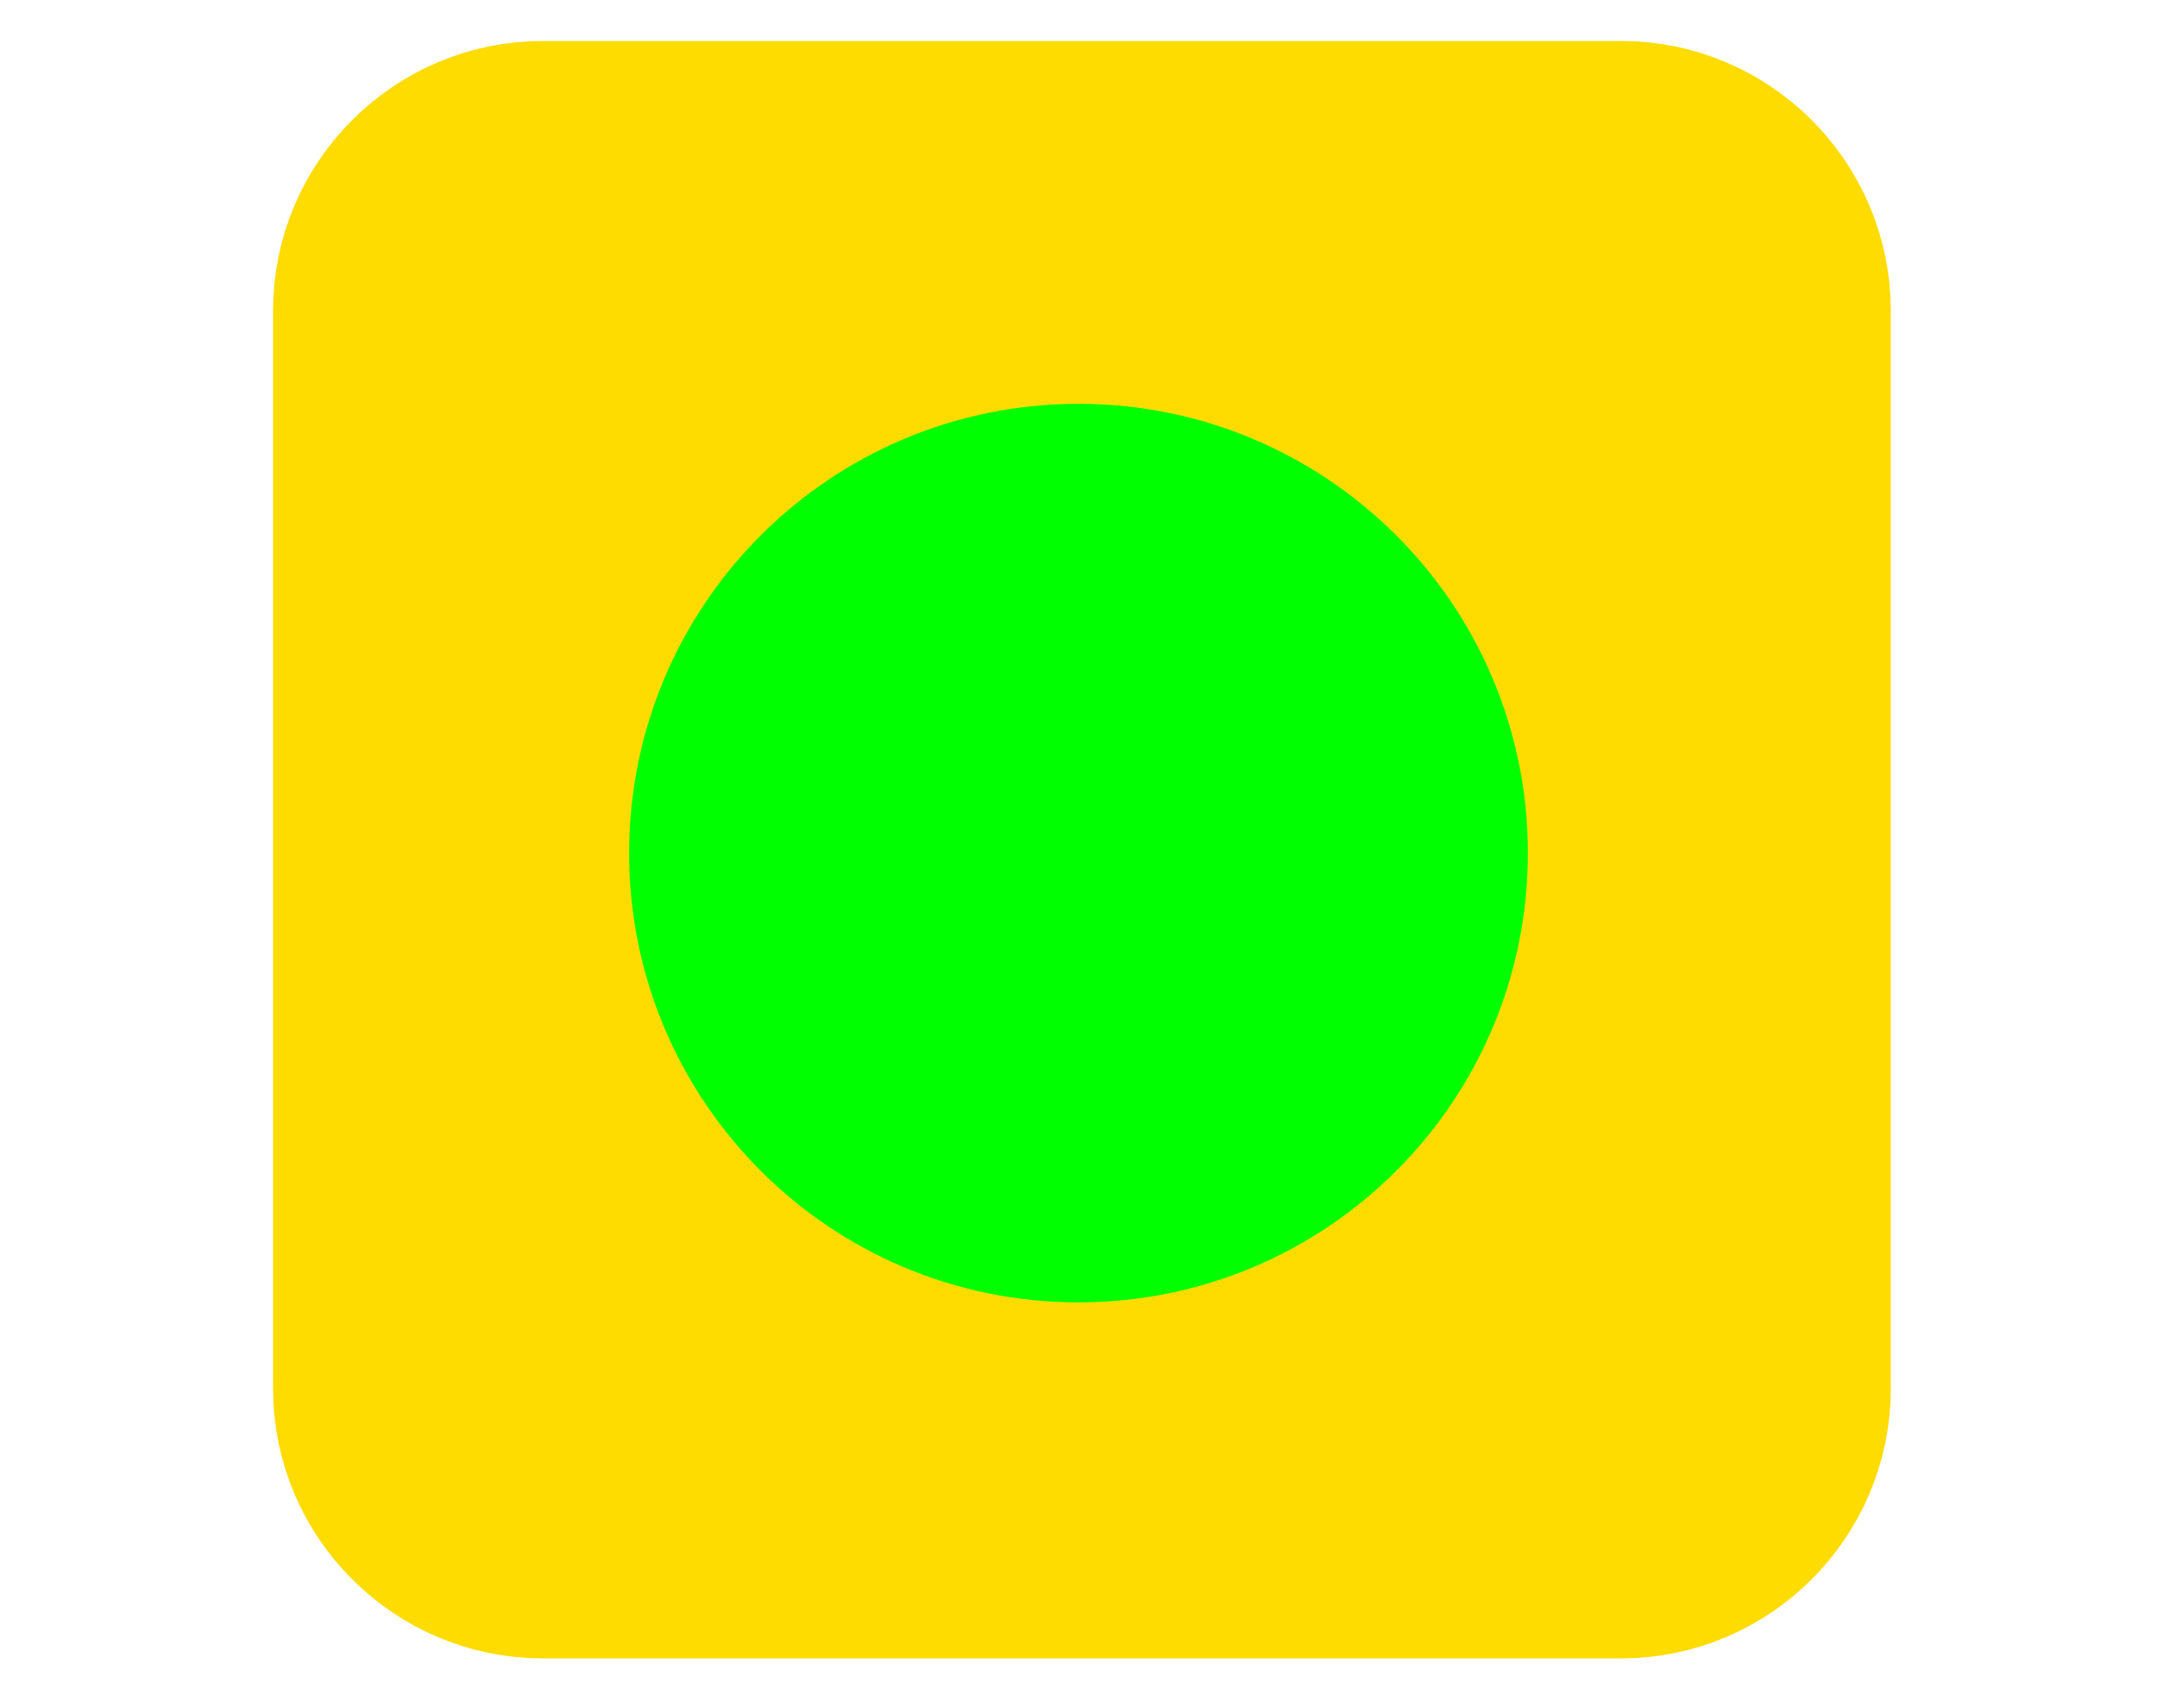
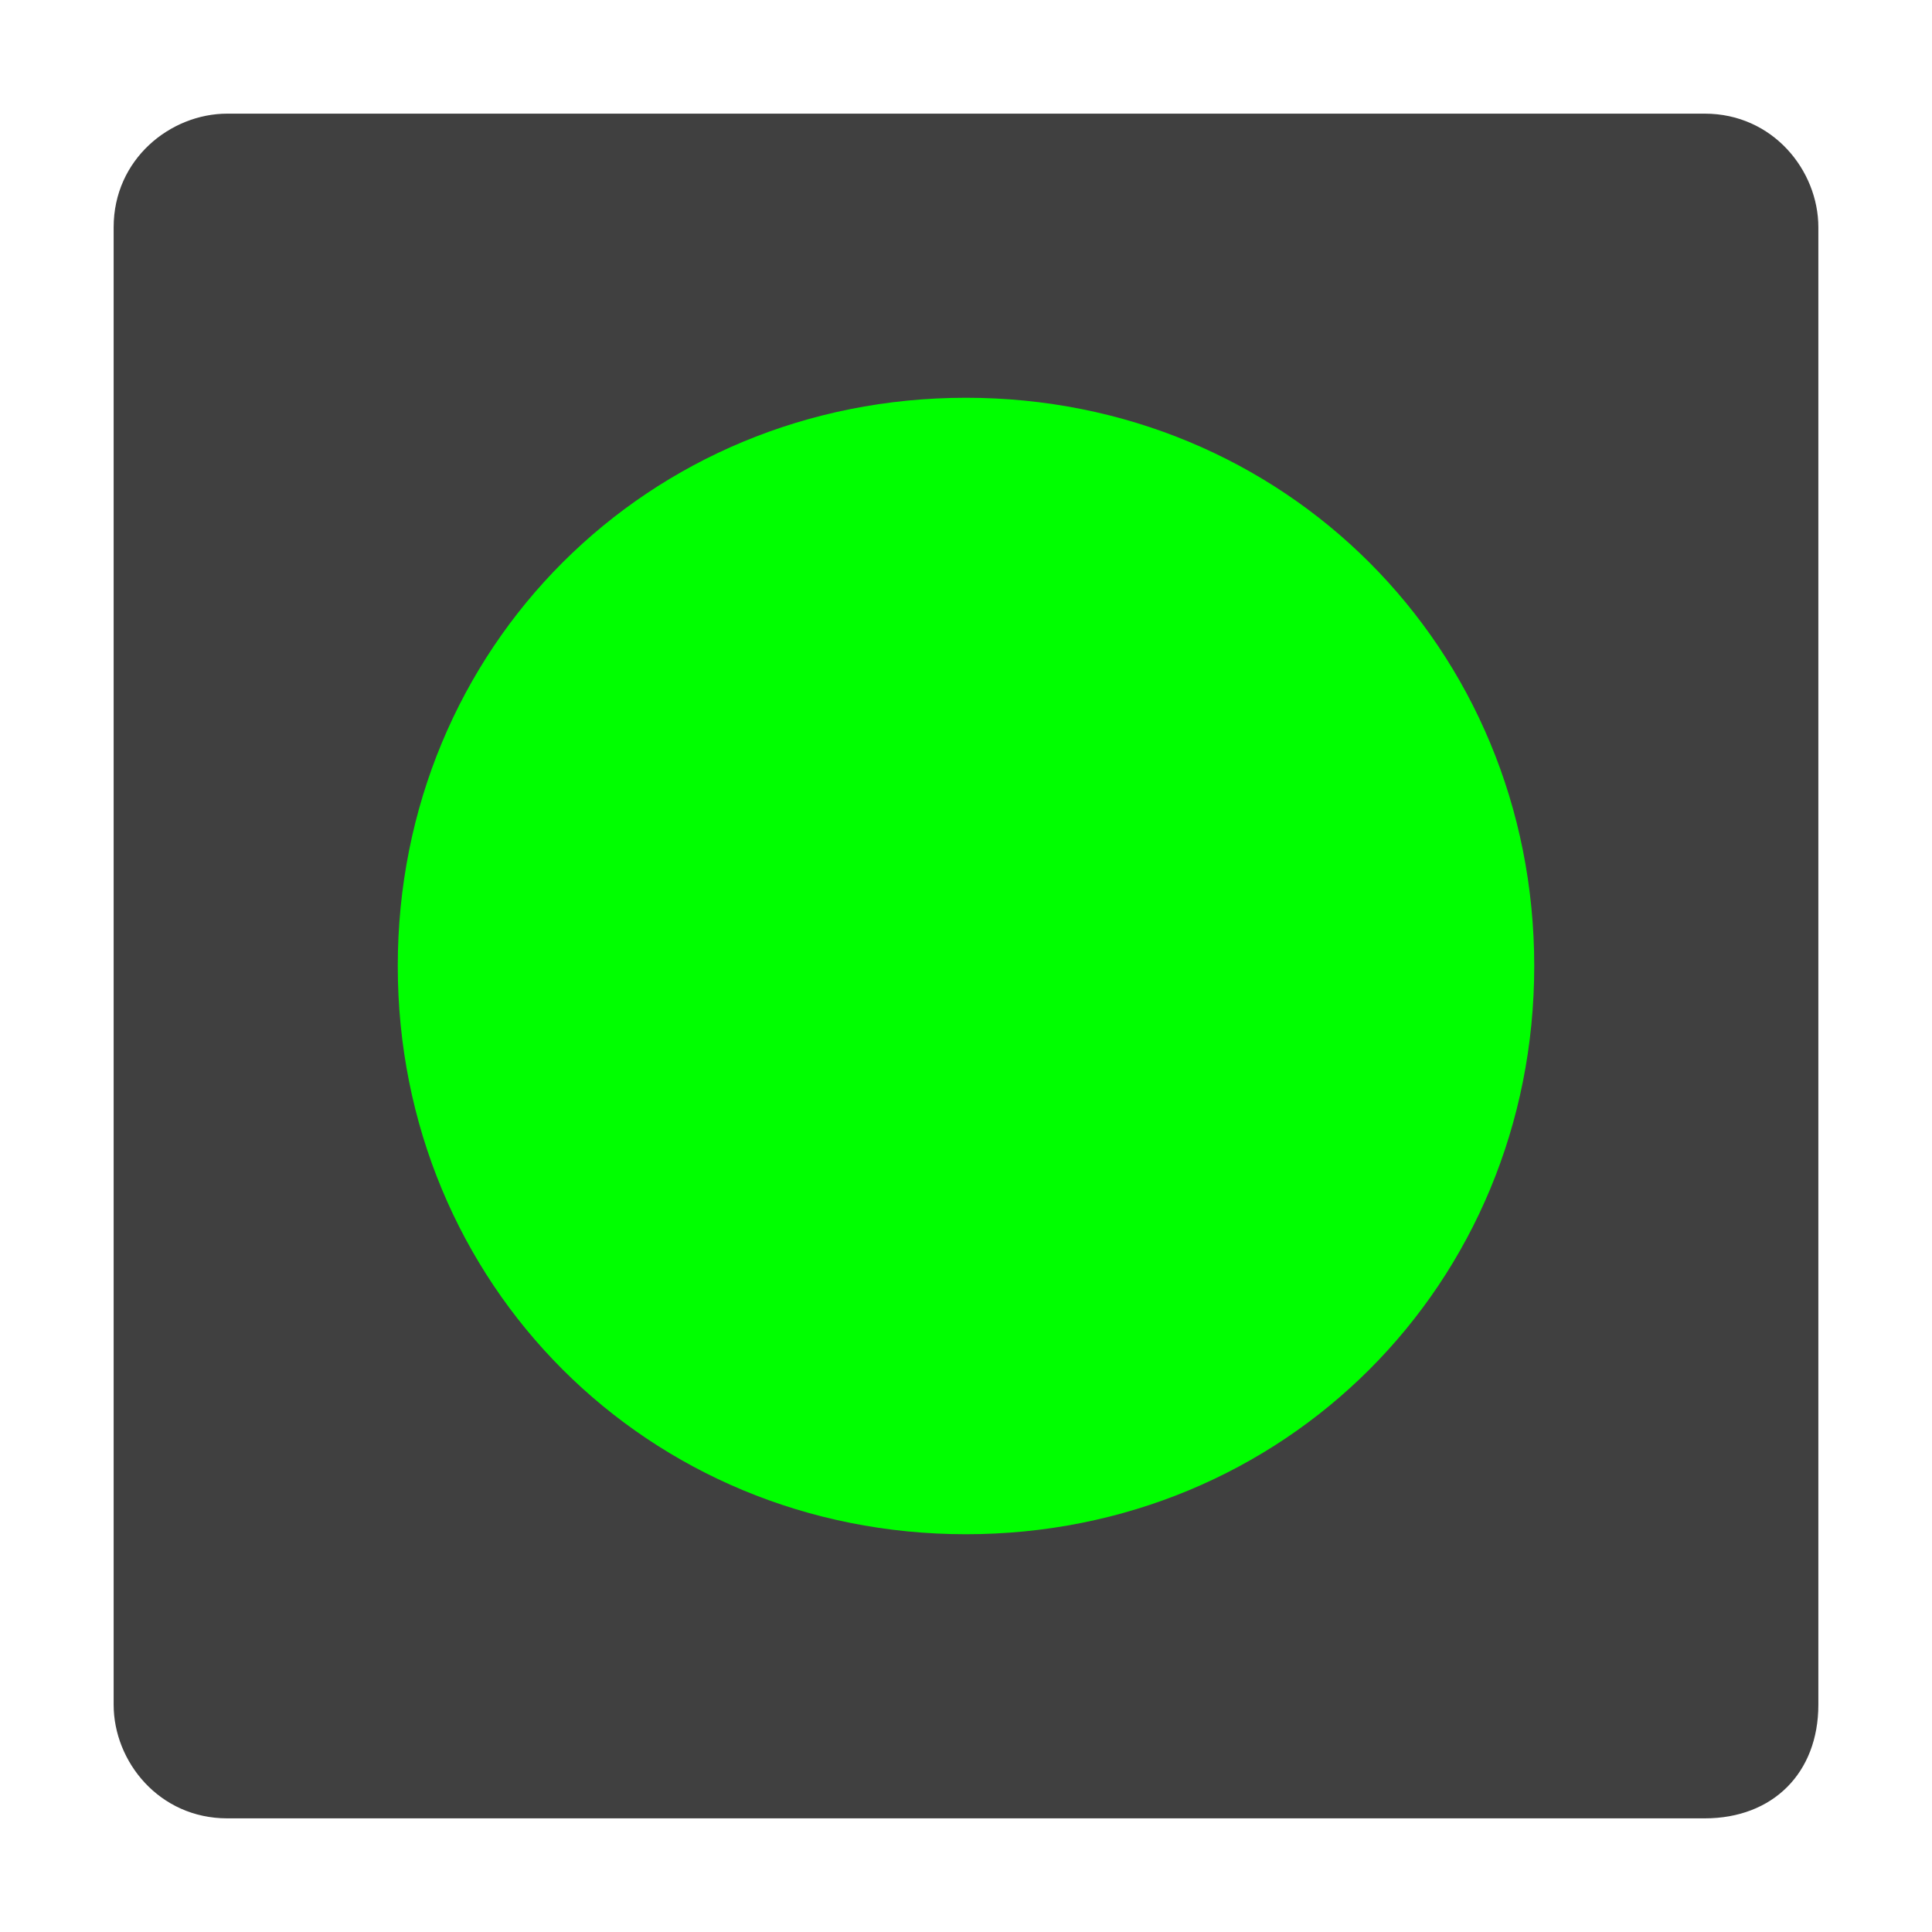
- <svg xmlns="http://www.w3.org/2000/svg" width="24" height="19" viewBox="0 0 24 19" overflow="visible" enable-background="new 0 0 24 19" xml:space="preserve">
-   <g id="Layer_1">
-     <path fill="none" d="M24,19H0V0h24V19z" />
-     <path fill="#FFDC00" stroke="#FFDC00" stroke-width="2" d="M20.038,15.456c0,1.1-0.899,2-2,2h-12    c-1.1,0-2-0.9-2-2v-12c0-1.1,0.9-2,2-2h12c1.101,0,2,0.9,2,2V15.456z" />
-     <path fill="#00FF00" d="M17,9.494c0,2.762-2.238,5-5,5s-5-2.238-5-5s2.238-5,5-5S17,6.732,17,9.494z" />
-   </g>
+ <svg xmlns="http://www.w3.org/2000/svg" version="1.1" id="svg2" x="0px" y="0px" viewBox="0 0 17 17" style="enable-background:new 0 0 17 17;" xml:space="preserve">
+   <style type="text/css">
+ 	.st0{fill:#404040;stroke:#404040;stroke-linecap:round;stroke-linejoin:round;}
+ 	.st1{fill:#404040;}
+ 	.st2{fill:#00FF00;}
+ </style>
+   <rect id="rect6_1_" x="2" y="2" class="st0" width="13" height="13" />
+   <path class="st1" d="M15,16H2c-0.6,0-1-0.5-1-1V2c0-0.6,0.5-1,1-1h13c0.6,0,1,0.5,1,1v13C16,15.6,15.6,16,15,16z M2.5,14.5h12v-12  h-12l0,0V14.5z" />
+   <path id="path11_1_" class="st2" d="M13.5,8.5c0,2.8-2.2,5-5,5s-5-2.2-5-5  s2.2-5,5-5S13.5,5.7,13.5,8.5z" />
</svg>
